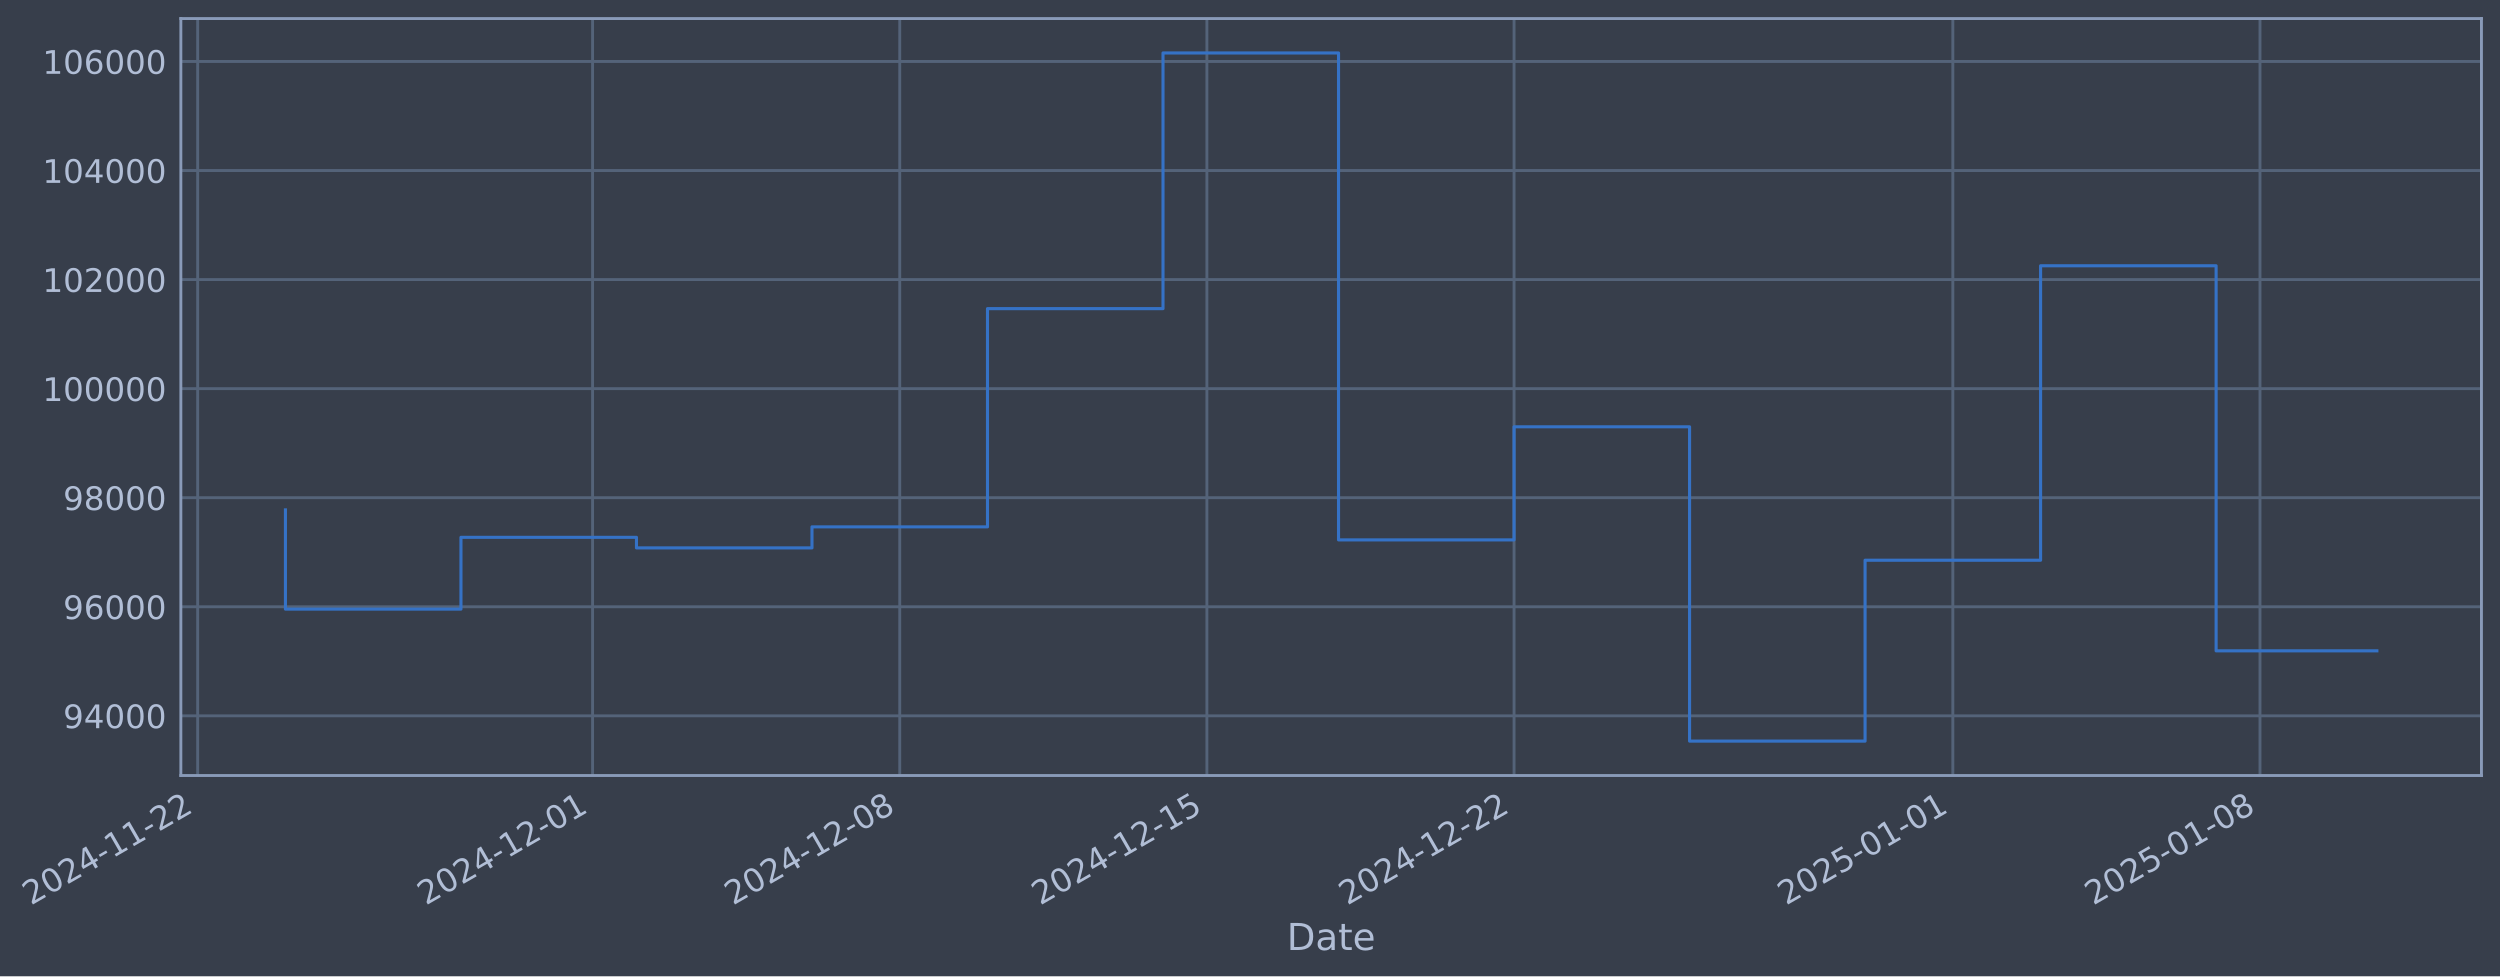
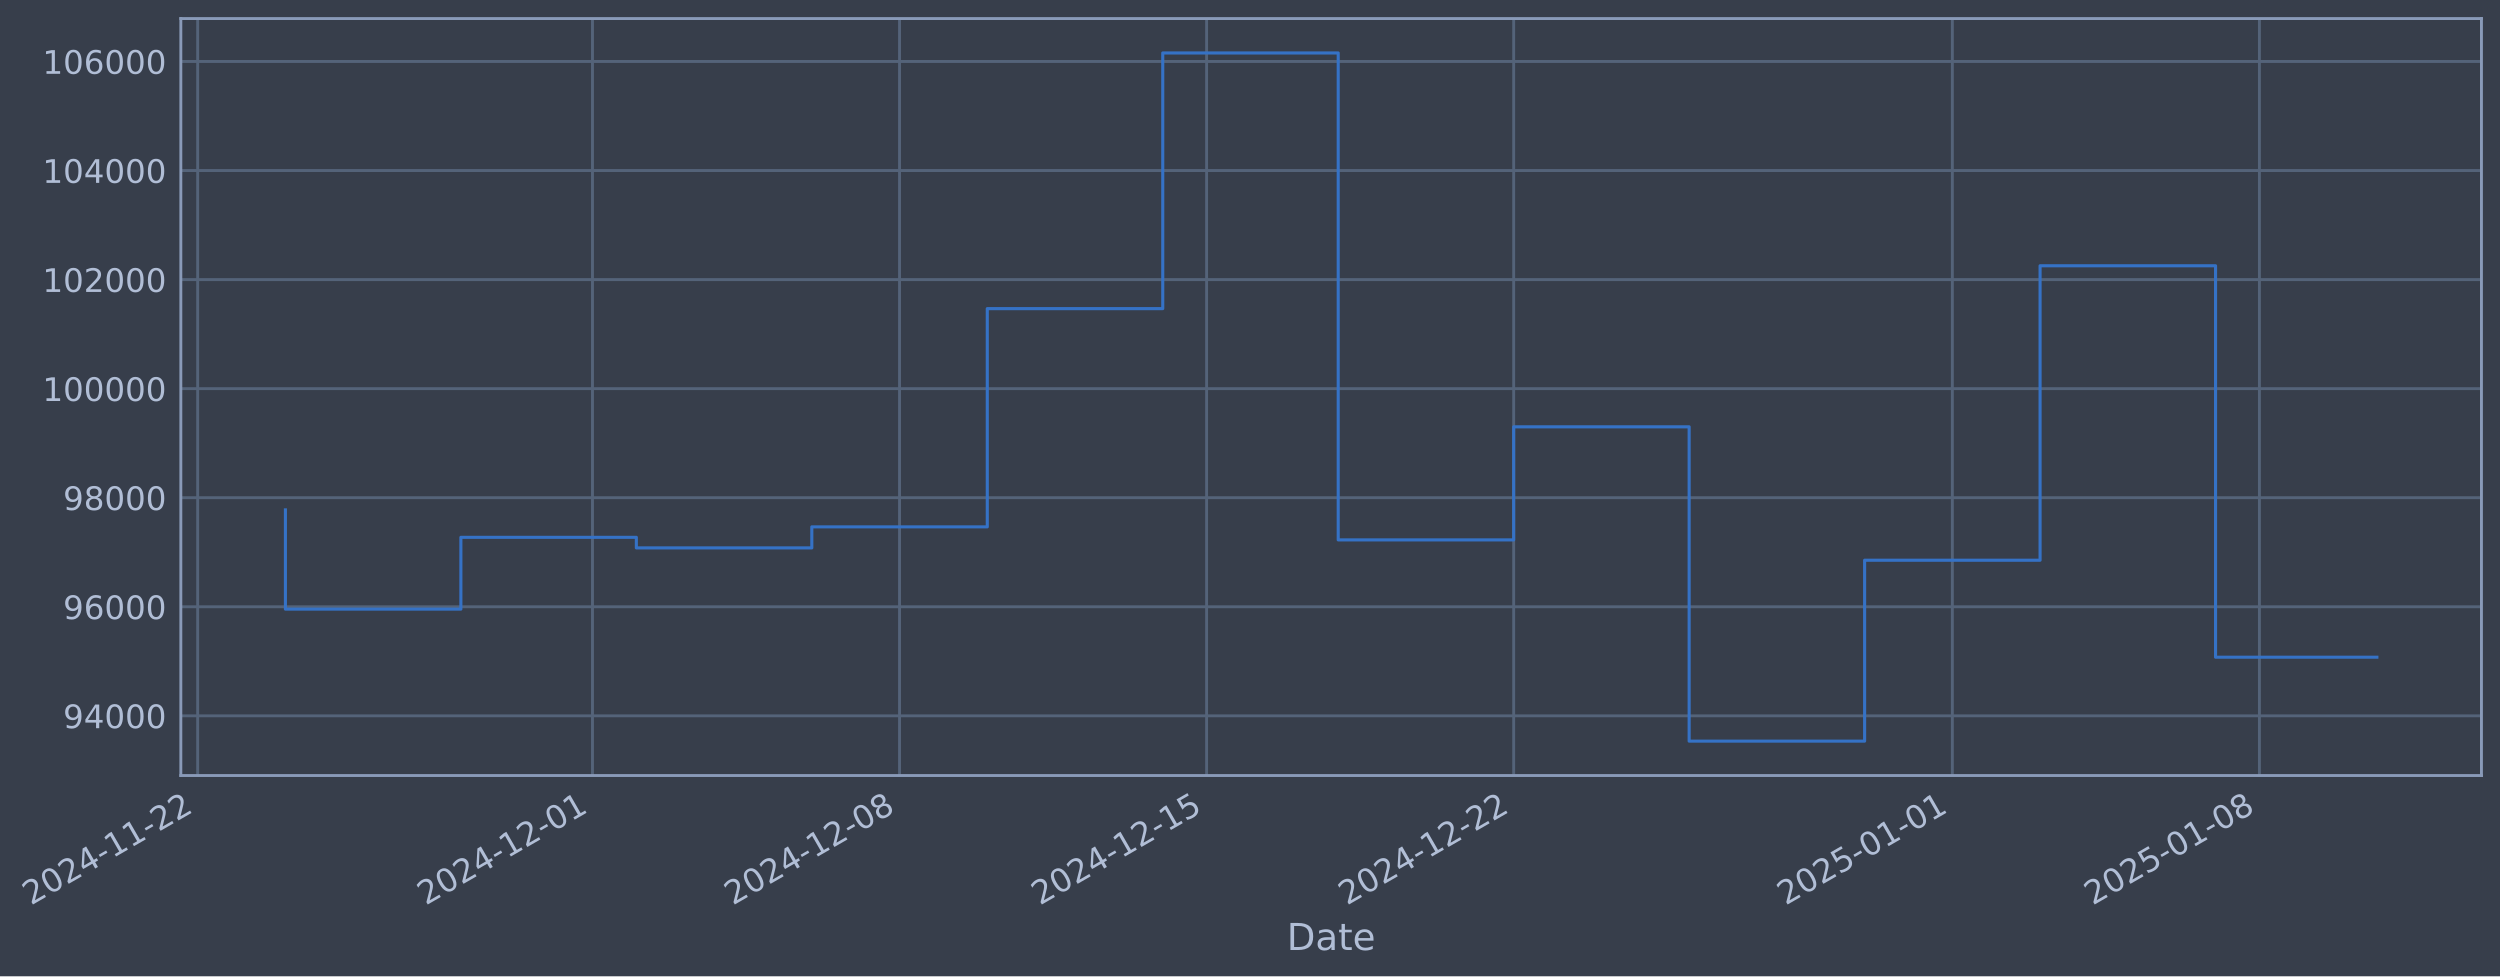
- <svg xmlns="http://www.w3.org/2000/svg" xmlns:xlink="http://www.w3.org/1999/xlink" width="970.187pt" height="378.87pt" viewBox="0 0 970.187 378.87" version="1.1">
+ <svg xmlns="http://www.w3.org/2000/svg" xmlns:xlink="http://www.w3.org/1999/xlink" width="970.178pt" height="378.87pt" viewBox="0 0 970.178 378.87" version="1.1">
  <defs>
    <style type="text/css">*{stroke-linejoin: round; stroke-linecap: butt}</style>
  </defs>
  <g id="figure_1">
    <g id="patch_1">
-       <path d="M 0 378.87  L 970.187 378.87  L 970.187 0  L 0 0  z " style="fill: #373e4b" />
+       <path d="M 0 378.87  L 970.178 378.87  L 970.178 0  L 0 0  z " style="fill: #373e4b" />
    </g>
    <g id="axes_1">
      <g id="patch_2">
-         <path d="M 70.187 300.96  L 962.987 300.96  L 962.987 7.2  L 70.187 7.2  z " style="fill: #373e4b" />
+         <path d="M 70.178 300.96  L 962.978 300.96  L 962.978 7.2  L 70.178 7.2  z " style="fill: #373e4b" />
      </g>
      <g id="matplotlib.axis_1">
        <g id="xtick_1">
          <g id="line2d_1">
-             <path d="M 76.713 300.96  L 76.713 7.2  " clip-path="url(#p986abe57c2)" style="fill: none; stroke: #546379; stroke-width: 1.12; stroke-linecap: square" />
+             <path d="M 76.713 300.96  L 76.713 7.2  " clip-path="url(#p624f4ff45f)" style="fill: none; stroke: #546379; stroke-width: 1.12; stroke-linecap: square" />
          </g>
          <g id="line2d_2" />
          <g id="text_1">
            <g style="fill: #b1bed6" transform="translate(11.98702 351.4642) rotate(-30) scale(0.126 -0.126)">
              <defs>
                <path id="DejaVuSans-32" d="M 1228 531  L 3431 531  L 3431 0  L 469 0  L 469 531  Q 828 903 1448 1529  Q 2069 2156 2228 2338  Q 2531 2678 2651 2914  Q 2772 3150 2772 3378  Q 2772 3750 2511 3984  Q 2250 4219 1831 4219  Q 1534 4219 1204 4116  Q 875 4013 500 3803  L 500 4441  Q 881 4594 1212 4672  Q 1544 4750 1819 4750  Q 2544 4750 2975 4387  Q 3406 4025 3406 3419  Q 3406 3131 3298 2873  Q 3191 2616 2906 2266  Q 2828 2175 2409 1742  Q 1991 1309 1228 531  z " transform="scale(0.015625)" />
                <path id="DejaVuSans-30" d="M 2034 4250  Q 1547 4250 1301 3770  Q 1056 3291 1056 2328  Q 1056 1369 1301 889  Q 1547 409 2034 409  Q 2525 409 2770 889  Q 3016 1369 3016 2328  Q 3016 3291 2770 3770  Q 2525 4250 2034 4250  z M 2034 4750  Q 2819 4750 3233 4129  Q 3647 3509 3647 2328  Q 3647 1150 3233 529  Q 2819 -91 2034 -91  Q 1250 -91 836 529  Q 422 1150 422 2328  Q 422 3509 836 4129  Q 1250 4750 2034 4750  z " transform="scale(0.015625)" />
                <path id="DejaVuSans-34" d="M 2419 4116  L 825 1625  L 2419 1625  L 2419 4116  z M 2253 4666  L 3047 4666  L 3047 1625  L 3713 1625  L 3713 1100  L 3047 1100  L 3047 0  L 2419 0  L 2419 1100  L 313 1100  L 313 1709  L 2253 4666  z " transform="scale(0.015625)" />
                <path id="DejaVuSans-2d" d="M 313 2009  L 1997 2009  L 1997 1497  L 313 1497  L 313 2009  z " transform="scale(0.015625)" />
                <path id="DejaVuSans-31" d="M 794 531  L 1825 531  L 1825 4091  L 703 3866  L 703 4441  L 1819 4666  L 2450 4666  L 2450 531  L 3481 531  L 3481 0  L 794 0  L 794 531  z " transform="scale(0.015625)" />
              </defs>
              <use xlink:href="#DejaVuSans-32" />
              <use xlink:href="#DejaVuSans-30" transform="translate(63.62305 0)" />
              <use xlink:href="#DejaVuSans-32" transform="translate(127.2461 0)" />
              <use xlink:href="#DejaVuSans-34" transform="translate(190.8691 0)" />
              <use xlink:href="#DejaVuSans-2d" transform="translate(254.4922 0)" />
              <use xlink:href="#DejaVuSans-31" transform="translate(290.5762 0)" />
              <use xlink:href="#DejaVuSans-31" transform="translate(354.1992 0)" />
              <use xlink:href="#DejaVuSans-2d" transform="translate(417.8223 0)" />
              <use xlink:href="#DejaVuSans-32" transform="translate(453.9062 0)" />
              <use xlink:href="#DejaVuSans-32" transform="translate(517.5293 0)" />
            </g>
          </g>
        </g>
        <g id="xtick_2">
          <g id="line2d_3">
-             <path d="M 229.968 300.96  L 229.968 7.2  " clip-path="url(#p986abe57c2)" style="fill: none; stroke: #546379; stroke-width: 1.12; stroke-linecap: square" />
+             <path d="M 229.923 300.96  L 229.923 7.2  " clip-path="url(#p624f4ff45f)" style="fill: none; stroke: #546379; stroke-width: 1.12; stroke-linecap: square" />
          </g>
          <g id="line2d_4" />
          <g id="text_2">
-             <g style="fill: #b1bed6" transform="translate(165.2422 351.4642) rotate(-30) scale(0.126 -0.126)">
+             <g style="fill: #b1bed6" transform="translate(165.1978 351.4642) rotate(-30) scale(0.126 -0.126)">
              <use xlink:href="#DejaVuSans-32" />
              <use xlink:href="#DejaVuSans-30" transform="translate(63.62305 0)" />
              <use xlink:href="#DejaVuSans-32" transform="translate(127.2461 0)" />
              <use xlink:href="#DejaVuSans-34" transform="translate(190.8691 0)" />
              <use xlink:href="#DejaVuSans-2d" transform="translate(254.4922 0)" />
              <use xlink:href="#DejaVuSans-31" transform="translate(290.5762 0)" />
              <use xlink:href="#DejaVuSans-32" transform="translate(354.1992 0)" />
              <use xlink:href="#DejaVuSans-2d" transform="translate(417.8223 0)" />
              <use xlink:href="#DejaVuSans-30" transform="translate(453.9062 0)" />
              <use xlink:href="#DejaVuSans-31" transform="translate(517.5293 0)" />
            </g>
          </g>
        </g>
        <g id="xtick_3">
          <g id="line2d_5">
-             <path d="M 349.166 300.96  L 349.166 7.2  " clip-path="url(#p986abe57c2)" style="fill: none; stroke: #546379; stroke-width: 1.12; stroke-linecap: square" />
+             <path d="M 349.087 300.96  L 349.087 7.2  " clip-path="url(#p624f4ff45f)" style="fill: none; stroke: #546379; stroke-width: 1.12; stroke-linecap: square" />
          </g>
          <g id="line2d_6" />
          <g id="text_3">
-             <g style="fill: #b1bed6" transform="translate(284.4406 351.4642) rotate(-30) scale(0.126 -0.126)">
+             <g style="fill: #b1bed6" transform="translate(284.3618 351.4642) rotate(-30) scale(0.126 -0.126)">
              <defs>
                <path id="DejaVuSans-38" d="M 2034 2216  Q 1584 2216 1326 1975  Q 1069 1734 1069 1313  Q 1069 891 1326 650  Q 1584 409 2034 409  Q 2484 409 2743 651  Q 3003 894 3003 1313  Q 3003 1734 2745 1975  Q 2488 2216 2034 2216  z M 1403 2484  Q 997 2584 770 2862  Q 544 3141 544 3541  Q 544 4100 942 4425  Q 1341 4750 2034 4750  Q 2731 4750 3128 4425  Q 3525 4100 3525 3541  Q 3525 3141 3298 2862  Q 3072 2584 2669 2484  Q 3125 2378 3379 2068  Q 3634 1759 3634 1313  Q 3634 634 3220 271  Q 2806 -91 2034 -91  Q 1263 -91 848 271  Q 434 634 434 1313  Q 434 1759 690 2068  Q 947 2378 1403 2484  z M 1172 3481  Q 1172 3119 1398 2916  Q 1625 2713 2034 2713  Q 2441 2713 2670 2916  Q 2900 3119 2900 3481  Q 2900 3844 2670 4047  Q 2441 4250 2034 4250  Q 1625 4250 1398 4047  Q 1172 3844 1172 3481  z " transform="scale(0.015625)" />
              </defs>
              <use xlink:href="#DejaVuSans-32" />
              <use xlink:href="#DejaVuSans-30" transform="translate(63.62305 0)" />
              <use xlink:href="#DejaVuSans-32" transform="translate(127.2461 0)" />
              <use xlink:href="#DejaVuSans-34" transform="translate(190.8691 0)" />
              <use xlink:href="#DejaVuSans-2d" transform="translate(254.4922 0)" />
              <use xlink:href="#DejaVuSans-31" transform="translate(290.5762 0)" />
              <use xlink:href="#DejaVuSans-32" transform="translate(354.1992 0)" />
              <use xlink:href="#DejaVuSans-2d" transform="translate(417.8223 0)" />
              <use xlink:href="#DejaVuSans-30" transform="translate(453.9062 0)" />
              <use xlink:href="#DejaVuSans-38" transform="translate(517.5293 0)" />
            </g>
          </g>
        </g>
        <g id="xtick_4">
          <g id="line2d_7">
-             <path d="M 468.365 300.96  L 468.365 7.2  " clip-path="url(#p986abe57c2)" style="fill: none; stroke: #546379; stroke-width: 1.12; stroke-linecap: square" />
+             <path d="M 468.251 300.96  L 468.251 7.2  " clip-path="url(#p624f4ff45f)" style="fill: none; stroke: #546379; stroke-width: 1.12; stroke-linecap: square" />
          </g>
          <g id="line2d_8" />
          <g id="text_4">
-             <g style="fill: #b1bed6" transform="translate(403.639 351.4642) rotate(-30) scale(0.126 -0.126)">
+             <g style="fill: #b1bed6" transform="translate(403.5257 351.4642) rotate(-30) scale(0.126 -0.126)">
              <defs>
                <path id="DejaVuSans-35" d="M 691 4666  L 3169 4666  L 3169 4134  L 1269 4134  L 1269 2991  Q 1406 3038 1543 3061  Q 1681 3084 1819 3084  Q 2600 3084 3056 2656  Q 3513 2228 3513 1497  Q 3513 744 3044 326  Q 2575 -91 1722 -91  Q 1428 -91 1123 -41  Q 819 9 494 109  L 494 744  Q 775 591 1075 516  Q 1375 441 1709 441  Q 2250 441 2565 725  Q 2881 1009 2881 1497  Q 2881 1984 2565 2268  Q 2250 2553 1709 2553  Q 1456 2553 1204 2497  Q 953 2441 691 2322  L 691 4666  z " transform="scale(0.015625)" />
              </defs>
              <use xlink:href="#DejaVuSans-32" />
              <use xlink:href="#DejaVuSans-30" transform="translate(63.62305 0)" />
              <use xlink:href="#DejaVuSans-32" transform="translate(127.2461 0)" />
              <use xlink:href="#DejaVuSans-34" transform="translate(190.8691 0)" />
              <use xlink:href="#DejaVuSans-2d" transform="translate(254.4922 0)" />
              <use xlink:href="#DejaVuSans-31" transform="translate(290.5762 0)" />
              <use xlink:href="#DejaVuSans-32" transform="translate(354.1992 0)" />
              <use xlink:href="#DejaVuSans-2d" transform="translate(417.8223 0)" />
              <use xlink:href="#DejaVuSans-31" transform="translate(453.9062 0)" />
              <use xlink:href="#DejaVuSans-35" transform="translate(517.5293 0)" />
            </g>
          </g>
        </g>
        <g id="xtick_5">
          <g id="line2d_9">
-             <path d="M 587.563 300.96  L 587.563 7.2  " clip-path="url(#p986abe57c2)" style="fill: none; stroke: #546379; stroke-width: 1.12; stroke-linecap: square" />
+             <path d="M 587.415 300.96  L 587.415 7.2  " clip-path="url(#p624f4ff45f)" style="fill: none; stroke: #546379; stroke-width: 1.12; stroke-linecap: square" />
          </g>
          <g id="line2d_10" />
          <g id="text_5">
-             <g style="fill: #b1bed6" transform="translate(522.8375 351.4642) rotate(-30) scale(0.126 -0.126)">
+             <g style="fill: #b1bed6" transform="translate(522.6897 351.4642) rotate(-30) scale(0.126 -0.126)">
              <use xlink:href="#DejaVuSans-32" />
              <use xlink:href="#DejaVuSans-30" transform="translate(63.62305 0)" />
              <use xlink:href="#DejaVuSans-32" transform="translate(127.2461 0)" />
              <use xlink:href="#DejaVuSans-34" transform="translate(190.8691 0)" />
              <use xlink:href="#DejaVuSans-2d" transform="translate(254.4922 0)" />
              <use xlink:href="#DejaVuSans-31" transform="translate(290.5762 0)" />
              <use xlink:href="#DejaVuSans-32" transform="translate(354.1992 0)" />
              <use xlink:href="#DejaVuSans-2d" transform="translate(417.8223 0)" />
              <use xlink:href="#DejaVuSans-32" transform="translate(453.9062 0)" />
              <use xlink:href="#DejaVuSans-32" transform="translate(517.5293 0)" />
            </g>
          </g>
        </g>
        <g id="xtick_6">
          <g id="line2d_11">
-             <path d="M 757.846 300.96  L 757.846 7.2  " clip-path="url(#p986abe57c2)" style="fill: none; stroke: #546379; stroke-width: 1.12; stroke-linecap: square" />
+             <path d="M 757.649 300.96  L 757.649 7.2  " clip-path="url(#p624f4ff45f)" style="fill: none; stroke: #546379; stroke-width: 1.12; stroke-linecap: square" />
          </g>
          <g id="line2d_12" />
          <g id="text_6">
-             <g style="fill: #b1bed6" transform="translate(693.121 351.4642) rotate(-30) scale(0.126 -0.126)">
+             <g style="fill: #b1bed6" transform="translate(692.9239 351.4642) rotate(-30) scale(0.126 -0.126)">
              <use xlink:href="#DejaVuSans-32" />
              <use xlink:href="#DejaVuSans-30" transform="translate(63.62305 0)" />
              <use xlink:href="#DejaVuSans-32" transform="translate(127.2461 0)" />
              <use xlink:href="#DejaVuSans-35" transform="translate(190.8691 0)" />
              <use xlink:href="#DejaVuSans-2d" transform="translate(254.4922 0)" />
              <use xlink:href="#DejaVuSans-30" transform="translate(290.5762 0)" />
              <use xlink:href="#DejaVuSans-31" transform="translate(354.1992 0)" />
              <use xlink:href="#DejaVuSans-2d" transform="translate(417.8223 0)" />
              <use xlink:href="#DejaVuSans-30" transform="translate(453.9062 0)" />
              <use xlink:href="#DejaVuSans-31" transform="translate(517.5293 0)" />
            </g>
          </g>
        </g>
        <g id="xtick_7">
          <g id="line2d_13">
-             <path d="M 877.045 300.96  L 877.045 7.2  " clip-path="url(#p986abe57c2)" style="fill: none; stroke: #546379; stroke-width: 1.12; stroke-linecap: square" />
+             <path d="M 876.813 300.96  L 876.813 7.2  " clip-path="url(#p624f4ff45f)" style="fill: none; stroke: #546379; stroke-width: 1.12; stroke-linecap: square" />
          </g>
          <g id="line2d_14" />
          <g id="text_7">
-             <g style="fill: #b1bed6" transform="translate(812.3194 351.4642) rotate(-30) scale(0.126 -0.126)">
+             <g style="fill: #b1bed6" transform="translate(812.0878 351.4642) rotate(-30) scale(0.126 -0.126)">
              <use xlink:href="#DejaVuSans-32" />
              <use xlink:href="#DejaVuSans-30" transform="translate(63.62305 0)" />
              <use xlink:href="#DejaVuSans-32" transform="translate(127.2461 0)" />
              <use xlink:href="#DejaVuSans-35" transform="translate(190.8691 0)" />
              <use xlink:href="#DejaVuSans-2d" transform="translate(254.4922 0)" />
              <use xlink:href="#DejaVuSans-30" transform="translate(290.5762 0)" />
              <use xlink:href="#DejaVuSans-31" transform="translate(354.1992 0)" />
              <use xlink:href="#DejaVuSans-2d" transform="translate(417.8223 0)" />
              <use xlink:href="#DejaVuSans-30" transform="translate(453.9062 0)" />
              <use xlink:href="#DejaVuSans-38" transform="translate(517.5293 0)" />
            </g>
          </g>
        </g>
        <g id="text_8">
-           <g style="fill: #b1bed6" transform="translate(499.3783 368.6753) scale(0.144 -0.144)">
+           <g style="fill: #b1bed6" transform="translate(499.3684 368.6753) scale(0.144 -0.144)">
            <defs>
              <path id="DejaVuSans-44" d="M 1259 4147  L 1259 519  L 2022 519  Q 2988 519 3436 956  Q 3884 1394 3884 2338  Q 3884 3275 3436 3711  Q 2988 4147 2022 4147  L 1259 4147  z M 628 4666  L 1925 4666  Q 3281 4666 3915 4102  Q 4550 3538 4550 2338  Q 4550 1131 3912 565  Q 3275 0 1925 0  L 628 0  L 628 4666  z " transform="scale(0.015625)" />
              <path id="DejaVuSans-61" d="M 2194 1759  Q 1497 1759 1228 1600  Q 959 1441 959 1056  Q 959 750 1161 570  Q 1363 391 1709 391  Q 2188 391 2477 730  Q 2766 1069 2766 1631  L 2766 1759  L 2194 1759  z M 3341 1997  L 3341 0  L 2766 0  L 2766 531  Q 2569 213 2275 61  Q 1981 -91 1556 -91  Q 1019 -91 701 211  Q 384 513 384 1019  Q 384 1609 779 1909  Q 1175 2209 1959 2209  L 2766 2209  L 2766 2266  Q 2766 2663 2505 2880  Q 2244 3097 1772 3097  Q 1472 3097 1187 3025  Q 903 2953 641 2809  L 641 3341  Q 956 3463 1253 3523  Q 1550 3584 1831 3584  Q 2591 3584 2966 3190  Q 3341 2797 3341 1997  z " transform="scale(0.015625)" />
              <path id="DejaVuSans-74" d="M 1172 4494  L 1172 3500  L 2356 3500  L 2356 3053  L 1172 3053  L 1172 1153  Q 1172 725 1289 603  Q 1406 481 1766 481  L 2356 481  L 2356 0  L 1766 0  Q 1100 0 847 248  Q 594 497 594 1153  L 594 3053  L 172 3053  L 172 3500  L 594 3500  L 594 4494  L 1172 4494  z " transform="scale(0.015625)" />
              <path id="DejaVuSans-65" d="M 3597 1894  L 3597 1613  L 953 1613  Q 991 1019 1311 708  Q 1631 397 2203 397  Q 2534 397 2845 478  Q 3156 559 3463 722  L 3463 178  Q 3153 47 2828 -22  Q 2503 -91 2169 -91  Q 1331 -91 842 396  Q 353 884 353 1716  Q 353 2575 817 3079  Q 1281 3584 2069 3584  Q 2775 3584 3186 3129  Q 3597 2675 3597 1894  z M 3022 2063  Q 3016 2534 2758 2815  Q 2500 3097 2075 3097  Q 1594 3097 1305 2825  Q 1016 2553 972 2059  L 3022 2063  z " transform="scale(0.015625)" />
            </defs>
            <use xlink:href="#DejaVuSans-44" />
            <use xlink:href="#DejaVuSans-61" transform="translate(77.00195 0)" />
            <use xlink:href="#DejaVuSans-74" transform="translate(138.2812 0)" />
            <use xlink:href="#DejaVuSans-65" transform="translate(177.4902 0)" />
          </g>
        </g>
      </g>
      <g id="matplotlib.axis_2">
        <g id="ytick_1">
          <g id="line2d_15">
-             <path d="M 70.187 277.797  L 962.987 277.797  " clip-path="url(#p986abe57c2)" style="fill: none; stroke: #546379; stroke-width: 1.12; stroke-linecap: square" />
+             <path d="M 70.178 277.797  L 962.978 277.797  " clip-path="url(#p624f4ff45f)" style="fill: none; stroke: #546379; stroke-width: 1.12; stroke-linecap: square" />
          </g>
          <g id="line2d_16" />
          <g id="text_9">
-             <g style="fill: #b1bed6" transform="translate(24.50365 282.5841) scale(0.126 -0.126)">
+             <g style="fill: #b1bed6" transform="translate(24.4938 282.5841) scale(0.126 -0.126)">
              <defs>
                <path id="DejaVuSans-39" d="M 703 97  L 703 672  Q 941 559 1184 500  Q 1428 441 1663 441  Q 2288 441 2617 861  Q 2947 1281 2994 2138  Q 2813 1869 2534 1725  Q 2256 1581 1919 1581  Q 1219 1581 811 2004  Q 403 2428 403 3163  Q 403 3881 828 4315  Q 1253 4750 1959 4750  Q 2769 4750 3195 4129  Q 3622 3509 3622 2328  Q 3622 1225 3098 567  Q 2575 -91 1691 -91  Q 1453 -91 1209 -44  Q 966 3 703 97  z M 1959 2075  Q 2384 2075 2632 2365  Q 2881 2656 2881 3163  Q 2881 3666 2632 3958  Q 2384 4250 1959 4250  Q 1534 4250 1286 3958  Q 1038 3666 1038 3163  Q 1038 2656 1286 2365  Q 1534 2075 1959 2075  z " transform="scale(0.015625)" />
              </defs>
              <use xlink:href="#DejaVuSans-39" />
              <use xlink:href="#DejaVuSans-34" transform="translate(63.62305 0)" />
              <use xlink:href="#DejaVuSans-30" transform="translate(127.2461 0)" />
              <use xlink:href="#DejaVuSans-30" transform="translate(190.8691 0)" />
              <use xlink:href="#DejaVuSans-30" transform="translate(254.4922 0)" />
            </g>
          </g>
        </g>
        <g id="ytick_2">
          <g id="line2d_17">
-             <path d="M 70.187 235.473  L 962.987 235.473  " clip-path="url(#p986abe57c2)" style="fill: none; stroke: #546379; stroke-width: 1.12; stroke-linecap: square" />
+             <path d="M 70.178 235.473  L 962.978 235.473  " clip-path="url(#p624f4ff45f)" style="fill: none; stroke: #546379; stroke-width: 1.12; stroke-linecap: square" />
          </g>
          <g id="line2d_18" />
          <g id="text_10">
-             <g style="fill: #b1bed6" transform="translate(24.50365 240.2602) scale(0.126 -0.126)">
+             <g style="fill: #b1bed6" transform="translate(24.4938 240.2602) scale(0.126 -0.126)">
              <defs>
                <path id="DejaVuSans-36" d="M 2113 2584  Q 1688 2584 1439 2293  Q 1191 2003 1191 1497  Q 1191 994 1439 701  Q 1688 409 2113 409  Q 2538 409 2786 701  Q 3034 994 3034 1497  Q 3034 2003 2786 2293  Q 2538 2584 2113 2584  z M 3366 4563  L 3366 3988  Q 3128 4100 2886 4159  Q 2644 4219 2406 4219  Q 1781 4219 1451 3797  Q 1122 3375 1075 2522  Q 1259 2794 1537 2939  Q 1816 3084 2150 3084  Q 2853 3084 3261 2657  Q 3669 2231 3669 1497  Q 3669 778 3244 343  Q 2819 -91 2113 -91  Q 1303 -91 875 529  Q 447 1150 447 2328  Q 447 3434 972 4092  Q 1497 4750 2381 4750  Q 2619 4750 2861 4703  Q 3103 4656 3366 4563  z " transform="scale(0.015625)" />
              </defs>
              <use xlink:href="#DejaVuSans-39" />
              <use xlink:href="#DejaVuSans-36" transform="translate(63.62305 0)" />
              <use xlink:href="#DejaVuSans-30" transform="translate(127.2461 0)" />
              <use xlink:href="#DejaVuSans-30" transform="translate(190.8691 0)" />
              <use xlink:href="#DejaVuSans-30" transform="translate(254.4922 0)" />
            </g>
          </g>
        </g>
        <g id="ytick_3">
          <g id="line2d_19">
-             <path d="M 70.187 193.149  L 962.987 193.149  " clip-path="url(#p986abe57c2)" style="fill: none; stroke: #546379; stroke-width: 1.12; stroke-linecap: square" />
+             <path d="M 70.178 193.149  L 962.978 193.149  " clip-path="url(#p624f4ff45f)" style="fill: none; stroke: #546379; stroke-width: 1.12; stroke-linecap: square" />
          </g>
          <g id="line2d_20" />
          <g id="text_11">
-             <g style="fill: #b1bed6" transform="translate(24.50365 197.9364) scale(0.126 -0.126)">
+             <g style="fill: #b1bed6" transform="translate(24.4938 197.9364) scale(0.126 -0.126)">
              <use xlink:href="#DejaVuSans-39" />
              <use xlink:href="#DejaVuSans-38" transform="translate(63.62305 0)" />
              <use xlink:href="#DejaVuSans-30" transform="translate(127.2461 0)" />
              <use xlink:href="#DejaVuSans-30" transform="translate(190.8691 0)" />
              <use xlink:href="#DejaVuSans-30" transform="translate(254.4922 0)" />
            </g>
          </g>
        </g>
        <g id="ytick_4">
          <g id="line2d_21">
-             <path d="M 70.187 150.826  L 962.987 150.826  " clip-path="url(#p986abe57c2)" style="fill: none; stroke: #546379; stroke-width: 1.12; stroke-linecap: square" />
+             <path d="M 70.178 150.826  L 962.978 150.826  " clip-path="url(#p624f4ff45f)" style="fill: none; stroke: #546379; stroke-width: 1.12; stroke-linecap: square" />
          </g>
          <g id="line2d_22" />
          <g id="text_12">
-             <g style="fill: #b1bed6" transform="translate(16.48691 155.6126) scale(0.126 -0.126)">
+             <g style="fill: #b1bed6" transform="translate(16.47705 155.6126) scale(0.126 -0.126)">
              <use xlink:href="#DejaVuSans-31" />
              <use xlink:href="#DejaVuSans-30" transform="translate(63.62305 0)" />
              <use xlink:href="#DejaVuSans-30" transform="translate(127.2461 0)" />
              <use xlink:href="#DejaVuSans-30" transform="translate(190.8691 0)" />
              <use xlink:href="#DejaVuSans-30" transform="translate(254.4922 0)" />
              <use xlink:href="#DejaVuSans-30" transform="translate(318.1152 0)" />
            </g>
          </g>
        </g>
        <g id="ytick_5">
          <g id="line2d_23">
-             <path d="M 70.187 108.502  L 962.987 108.502  " clip-path="url(#p986abe57c2)" style="fill: none; stroke: #546379; stroke-width: 1.12; stroke-linecap: square" />
+             <path d="M 70.178 108.502  L 962.978 108.502  " clip-path="url(#p624f4ff45f)" style="fill: none; stroke: #546379; stroke-width: 1.12; stroke-linecap: square" />
          </g>
          <g id="line2d_24" />
          <g id="text_13">
-             <g style="fill: #b1bed6" transform="translate(16.48691 113.2888) scale(0.126 -0.126)">
+             <g style="fill: #b1bed6" transform="translate(16.47705 113.2888) scale(0.126 -0.126)">
              <use xlink:href="#DejaVuSans-31" />
              <use xlink:href="#DejaVuSans-30" transform="translate(63.62305 0)" />
              <use xlink:href="#DejaVuSans-32" transform="translate(127.2461 0)" />
              <use xlink:href="#DejaVuSans-30" transform="translate(190.8691 0)" />
              <use xlink:href="#DejaVuSans-30" transform="translate(254.4922 0)" />
              <use xlink:href="#DejaVuSans-30" transform="translate(318.1152 0)" />
            </g>
          </g>
        </g>
        <g id="ytick_6">
          <g id="line2d_25">
-             <path d="M 70.187 66.178  L 962.987 66.178  " clip-path="url(#p986abe57c2)" style="fill: none; stroke: #546379; stroke-width: 1.12; stroke-linecap: square" />
+             <path d="M 70.178 66.178  L 962.978 66.178  " clip-path="url(#p624f4ff45f)" style="fill: none; stroke: #546379; stroke-width: 1.12; stroke-linecap: square" />
          </g>
          <g id="line2d_26" />
          <g id="text_14">
-             <g style="fill: #b1bed6" transform="translate(16.48691 70.96502) scale(0.126 -0.126)">
+             <g style="fill: #b1bed6" transform="translate(16.47705 70.96502) scale(0.126 -0.126)">
              <use xlink:href="#DejaVuSans-31" />
              <use xlink:href="#DejaVuSans-30" transform="translate(63.62305 0)" />
              <use xlink:href="#DejaVuSans-34" transform="translate(127.2461 0)" />
              <use xlink:href="#DejaVuSans-30" transform="translate(190.8691 0)" />
              <use xlink:href="#DejaVuSans-30" transform="translate(254.4922 0)" />
              <use xlink:href="#DejaVuSans-30" transform="translate(318.1152 0)" />
            </g>
          </g>
        </g>
        <g id="ytick_7">
          <g id="line2d_27">
-             <path d="M 70.187 23.854  L 962.987 23.854  " clip-path="url(#p986abe57c2)" style="fill: none; stroke: #546379; stroke-width: 1.12; stroke-linecap: square" />
+             <path d="M 70.178 23.854  L 962.978 23.854  " clip-path="url(#p624f4ff45f)" style="fill: none; stroke: #546379; stroke-width: 1.12; stroke-linecap: square" />
          </g>
          <g id="line2d_28" />
          <g id="text_15">
-             <g style="fill: #b1bed6" transform="translate(16.48691 28.64121) scale(0.126 -0.126)">
+             <g style="fill: #b1bed6" transform="translate(16.47705 28.64121) scale(0.126 -0.126)">
              <use xlink:href="#DejaVuSans-31" />
              <use xlink:href="#DejaVuSans-30" transform="translate(63.62305 0)" />
              <use xlink:href="#DejaVuSans-36" transform="translate(127.2461 0)" />
              <use xlink:href="#DejaVuSans-30" transform="translate(190.8691 0)" />
              <use xlink:href="#DejaVuSans-30" transform="translate(254.4922 0)" />
              <use xlink:href="#DejaVuSans-30" transform="translate(318.1152 0)" />
            </g>
          </g>
        </g>
      </g>
      <g id="line2d_29">
-         <path d="M 110.769 197.87  L 110.769 236.383  L 178.883 236.383  L 178.883 208.521  L 246.996 208.521  L 246.996 212.628  L 315.109 212.628  L 315.109 204.459  L 383.223 204.459  L 383.223 119.77  L 451.336 119.77  L 451.336 20.553  L 519.45 20.553  L 519.45 209.517  L 587.563 209.517  L 587.563 165.636  L 655.676 165.636  L 655.676 287.607  L 723.79 287.607  L 723.79 217.409  L 791.903 217.409  L 791.903 103.141  L 860.017 103.141  L 860.017 252.575  L 922.406 252.575  " clip-path="url(#p986abe57c2)" style="fill: none; stroke: #3572c6; stroke-width: 1.2; stroke-linecap: square" />
+         <path d="M 110.759 197.87  L 110.759 236.383  L 178.853 236.383  L 178.853 208.521  L 246.947 208.521  L 246.947 212.628  L 315.04 212.628  L 315.04 204.459  L 383.134 204.459  L 383.134 119.77  L 451.228 119.77  L 451.228 20.553  L 519.321 20.553  L 519.321 209.517  L 587.415 209.517  L 587.415 165.636  L 655.509 165.636  L 655.509 287.607  L 723.603 287.607  L 723.603 217.409  L 791.696 217.409  L 791.696 103.141  L 859.79 103.141  L 859.79 255.046  L 922.396 255.046  " clip-path="url(#p624f4ff45f)" style="fill: none; stroke: #3572c6; stroke-width: 1.2; stroke-linecap: square" />
      </g>
      <g id="patch_3">
-         <path d="M 70.187 300.96  L 70.187 7.2  " style="fill: none; stroke: #899ab8; stroke-width: 1.12; stroke-linejoin: miter; stroke-linecap: square" />
+         <path d="M 70.178 300.96  L 70.178 7.2  " style="fill: none; stroke: #899ab8; stroke-width: 1.12; stroke-linejoin: miter; stroke-linecap: square" />
      </g>
      <g id="patch_4">
-         <path d="M 962.987 300.96  L 962.987 7.2  " style="fill: none; stroke: #899ab8; stroke-width: 1.12; stroke-linejoin: miter; stroke-linecap: square" />
+         <path d="M 962.978 300.96  L 962.978 7.2  " style="fill: none; stroke: #899ab8; stroke-width: 1.12; stroke-linejoin: miter; stroke-linecap: square" />
      </g>
      <g id="patch_5">
-         <path d="M 70.187 300.96  L 962.987 300.96  " style="fill: none; stroke: #899ab8; stroke-width: 1.12; stroke-linejoin: miter; stroke-linecap: square" />
+         <path d="M 70.178 300.96  L 962.978 300.96  " style="fill: none; stroke: #899ab8; stroke-width: 1.12; stroke-linejoin: miter; stroke-linecap: square" />
      </g>
      <g id="patch_6">
-         <path d="M 70.187 7.2  L 962.987 7.2  " style="fill: none; stroke: #899ab8; stroke-width: 1.12; stroke-linejoin: miter; stroke-linecap: square" />
+         <path d="M 70.178 7.2  L 962.978 7.2  " style="fill: none; stroke: #899ab8; stroke-width: 1.12; stroke-linejoin: miter; stroke-linecap: square" />
      </g>
    </g>
  </g>
  <defs>
-     <clipPath id="p986abe57c2">
-       <rect x="70.187" y="7.2" width="892.8" height="293.76" />
+     <clipPath id="p624f4ff45f">
+       <rect x="70.178" y="7.2" width="892.8" height="293.76" />
    </clipPath>
  </defs>
</svg>
